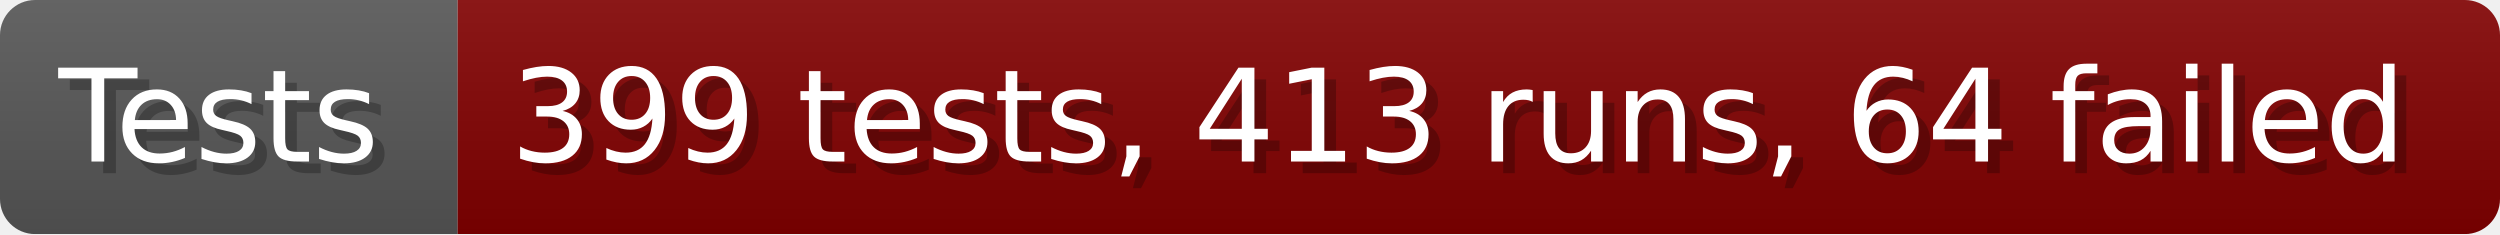
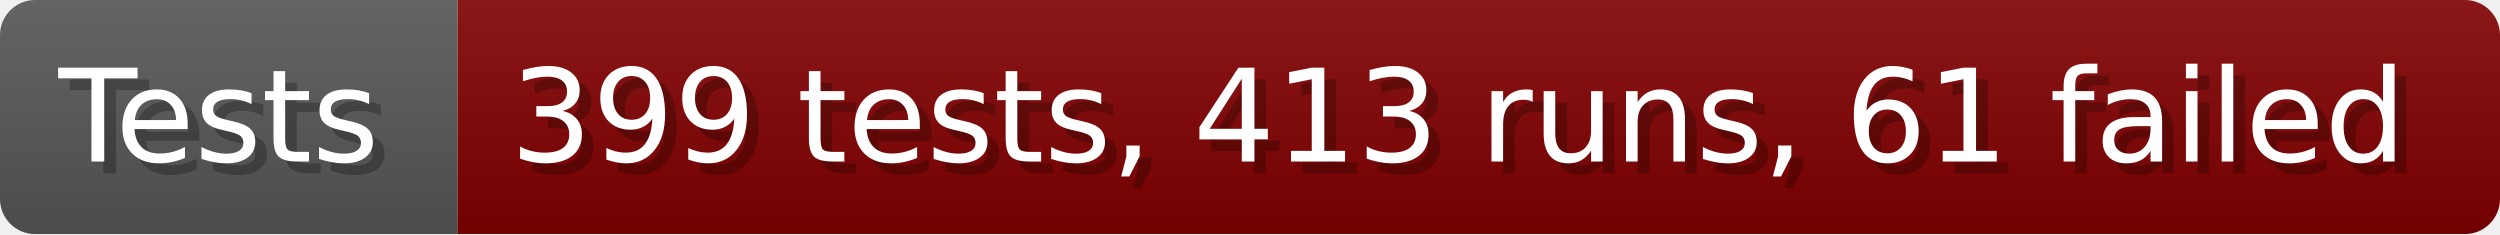
- <svg xmlns="http://www.w3.org/2000/svg" width="213.6" height="20" viewBox="0 0 2136 200" role="img" aria-label="Tests: 399 tests, 413 runs, 64 failed">
+ <svg xmlns="http://www.w3.org/2000/svg" width="213.6" height="20" viewBox="0 0 2136 200" role="img" aria-label="Tests: 399 tests, 413 runs, 61 failed">
  <linearGradient id="a" x2="0" y2="100%">
    <stop offset="0" stop-opacity=".1" stop-color="#EEE" />
    <stop offset="1" stop-opacity=".1" />
  </linearGradient>
  <mask id="m">
    <rect width="2136" height="200" rx="30" fill="#FFF" />
  </mask>
  <g mask="url(#m)">
    <rect width="391" height="200" fill="#555" />
    <rect width="1745" height="200" fill="#800000" x="391" />
    <rect width="2136" height="200" fill="url(#a)" />
  </g>
  <g aria-hidden="true" fill="#fff" text-anchor="start" font-family="Verdana,DejaVu Sans,sans-serif" font-size="110">
    <text x="60" y="148" textLength="291" fill="#000" opacity="0.25">Tests</text>
    <text x="50" y="138" textLength="291">Tests</text>
-     <text x="446" y="148" textLength="1645" fill="#000" opacity="0.25">399 tests, 413 runs, 64 failed</text>
-     <text x="436" y="138" textLength="1645">399 tests, 413 runs, 64 failed</text>
+     <text x="446" y="148" textLength="1645" fill="#000" opacity="0.25">399 tests, 413 runs, 61 failed</text>
+     <text x="436" y="138" textLength="1645">399 tests, 413 runs, 61 failed</text>
  </g>
</svg>
